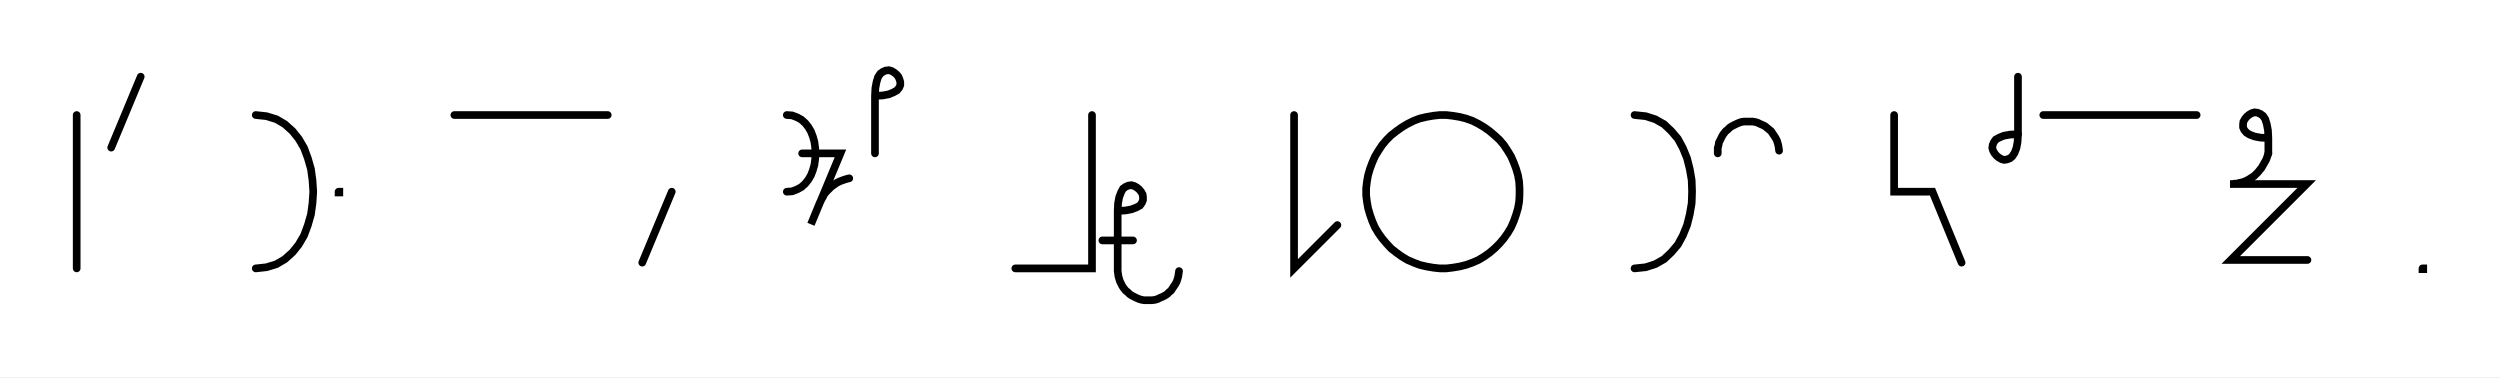
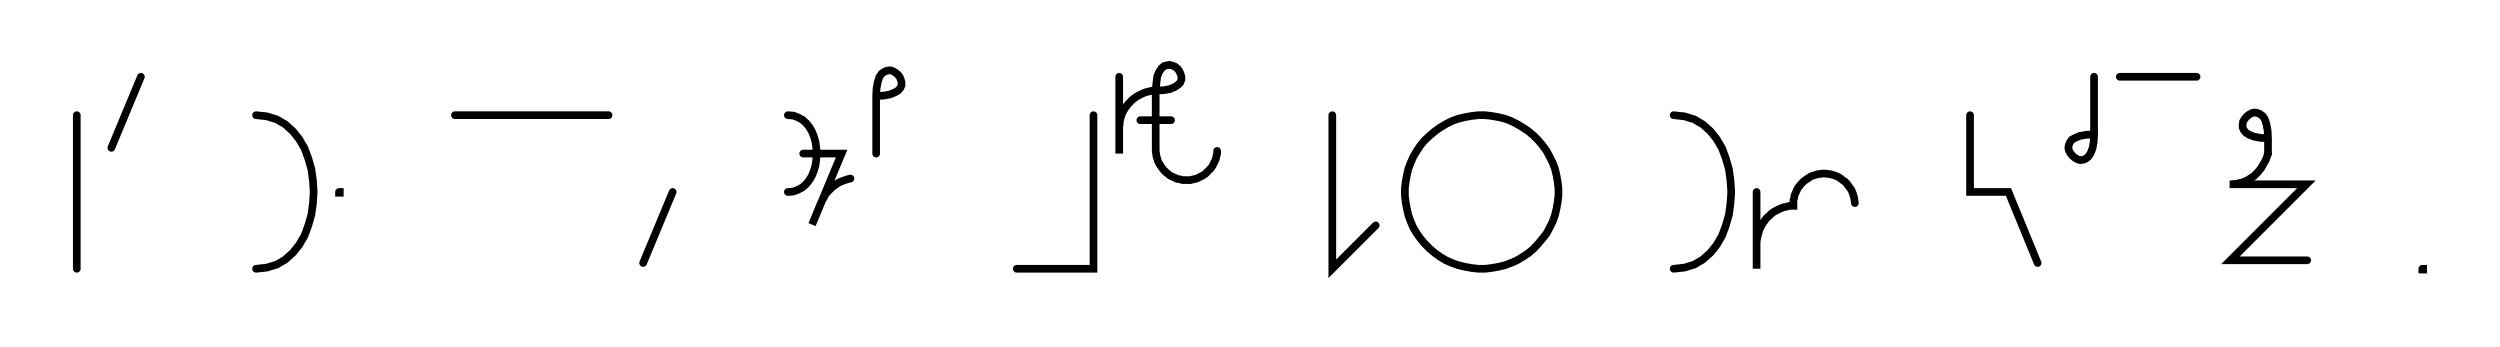
- <svg xmlns="http://www.w3.org/2000/svg" width="652.015" height="98.341" style="fill:none; stroke-linecap:round;">
+ <svg xmlns="http://www.w3.org/2000/svg" width="651.124" height="90.2" style="fill:none; stroke-linecap:round;">
  <rect width="100%" height="100%" fill="#FFFFFF" />
  <path stroke="#000000" stroke-width="2" d="M 550,75" />
  <path stroke="#000000" stroke-width="2" d="M 20,30 20,70" />
  <path stroke="#000000" stroke-width="2" d="M 26.7,70" />
  <path stroke="#000000" stroke-width="2" d="M 36.7,20 29,38.5" />
  <path stroke="#000000" stroke-width="2" d="M 66.7,70" />
  <path stroke="#000000" stroke-width="2" d="M 66.7,30" />
  <path stroke="#000000" stroke-width="2" d="M 66.7,30 69.5,30.3 72.1,31.1 74.3,32.4 76.3,34.2 77.9,36.2 79.3,38.6 80.3,41.3 81.1,44.1 81.5,47 81.7,50 81.5,53 81.1,55.9 80.3,58.7 79.3,61.4 77.9,63.8 76.3,65.8 74.3,67.6 72.1,68.9 69.5,69.7 66.7,70" />
  <path stroke="#000000" stroke-width="2" d="M 88.3,70" />
  <path stroke="#000000" stroke-width="2" d="M 88.3,50 88.5,50 88.5,50.2 88.3,50.2 88.3,50" />
  <path stroke="#000000" stroke-width="2" d="M 118.5,70" />
  <path stroke="#000000" stroke-width="2" d="M 118.5,30 158.5,30" />
  <path stroke="#000000" stroke-width="2" d="M 165.2,70" />
  <path stroke="#000000" stroke-width="2" d="M 175.2,50 167.5,68.5" />
  <path stroke="#000000" stroke-width="2" d="M 205.2,70" />
  <path stroke="#000000" stroke-width="2" d="M 205.2,30" />
  <path stroke="#000000" stroke-width="2" d="M 205.2,30 206.6,30.1 207.9,30.6 209,31.2 210,32.1 210.8,33.1 211.5,34.3 212,35.6 212.4,37 212.6,38.5 212.7,40 212.6,41.5 212.4,43 212,44.4 211.5,45.7 210.8,46.9 210,47.9 209,48.8 207.9,49.4 206.6,49.9 205.2,50" />
  <path stroke="#000000" stroke-width="2" d="M 205.2,40" />
  <path stroke="#000000" stroke-width="2" d="M 209.2,40 219.2,40 211.5,58.5 213.8,52.9 214.2,52.1 214.6,51.4 215,50.6 215.6,49.9 216.2,49.3 216.8,48.7 217.5,48.2 218.2,47.7 219,47.3 219.8,47 220.7,46.7 221.5,46.5" />
  <path stroke="#000000" stroke-width="2" d="M 228.2,70" />
  <path stroke="#000000" stroke-width="2" d="M 228.2,25" />
  <path stroke="#000000" stroke-width="2" d="M 228.2,25 230.2,24.9 231.8,24.6 233,24.1 233.9,23.6 234.5,22.9 234.8,22.2 234.8,21.4 234.6,20.7 234.3,20 233.8,19.4 233.2,18.9 232.5,18.5 231.8,18.3 231,18.4 230.3,18.7 229.6,19.2 229,20.1 228.6,21.4 228.3,23 228.2,25 228.2,40" />
  <path stroke="#000000" stroke-width="2" d="M 264.8,70" />
  <path stroke="#000000" stroke-width="2" d="M 284.8,30 284.8,70 264.8,70" />
  <path stroke="#000000" stroke-width="2" d="M 291.5,70" />
-   <path stroke="#000000" stroke-width="2" d="M 291.5,55" />
-   <path stroke="#000000" stroke-width="2" d="M 291.5,55 293.5,54.9 295.1,54.6 296.4,54.1 297.3,53.6 297.8,52.9 298.1,52.2 298.1,51.4 298,50.7 297.6,50 297.1,49.4 296.5,48.9 295.8,48.5 295.1,48.3 294.3,48.4 293.6,48.7 292.9,49.2 292.4,50.1 291.9,51.4 291.6,53 291.5,55 291.5,70 291.5,70.7 291.6,71.4 291.7,72.1 291.9,72.8 292.1,73.4 292.4,74 292.7,74.6 293.1,75.2 293.6,75.8 294.1,76.2 294.6,76.7 295.2,77.1 295.8,77.4 296.4,77.7 297.1,78 297.8,78.2 298.4,78.3 299.1,78.3 299.8,78.3 300.5,78.3 301.2,78.2 301.9,78 302.5,77.7 303.2,77.4 303.8,77.1 304.4,76.7 304.9,76.2 305.4,75.8 305.8,75.2 306.2,74.6 306.6,74 306.9,73.4 307.1,72.8 307.3,72.1 307.4,71.4 307.5,70.7" />
-   <path stroke="#000000" stroke-width="2" d="M 307.5,62.7" />
-   <path stroke="#000000" stroke-width="2" d="M 287.5,62.7 295.5,62.7" />
-   <path stroke="#000000" stroke-width="2" d="M 337.5,70" />
-   <path stroke="#000000" stroke-width="2" d="M 337.5,30 337.5,70 348.8,58.7" />
-   <path stroke="#000000" stroke-width="2" d="M 355.5,70" />
-   <path stroke="#000000" stroke-width="2" d="M 375.5,70 377.2,70 378.9,69.8 380.7,69.5 382.3,69.1 384,68.5 385.6,67.8 387.1,66.9 388.5,65.9 389.8,64.8 391.1,63.5 392.2,62.2 393.2,60.8 394.1,59.3 394.8,57.7 395.4,56 395.9,54.3 396.2,52.6 396.3,50.9 396.3,49.1 396.2,47.4 395.9,45.7 395.4,44 394.8,42.4 394.1,40.8 393.2,39.3 392.2,37.8 391.1,36.5 389.8,35.3 388.5,34.2 387.1,33.2 385.6,32.3 384,31.5 382.3,30.9 380.7,30.5 378.9,30.2 377.2,30 375.5,30 373.7,30.2 372,30.5 370.3,30.9 368.7,31.5 367.1,32.3 365.6,33.2 364.2,34.2 362.8,35.3 361.6,36.5 360.5,37.8 359.5,39.3 358.6,40.8 357.9,42.4 357.3,44 356.8,45.7 356.5,47.4 356.3,49.1 356.3,50.9 356.5,52.6 356.8,54.3 357.3,56 357.9,57.7 358.6,59.3 359.5,60.8 360.5,62.2 361.6,63.5 362.8,64.8 364.2,65.9 365.6,66.9 367.1,67.8 368.7,68.5 370.3,69.1 372,69.5 373.7,69.8 375.5,70" />
-   <path stroke="#000000" stroke-width="2" d="M 426.3,70" />
-   <path stroke="#000000" stroke-width="2" d="M 426.3,30" />
-   <path stroke="#000000" stroke-width="2" d="M 426.3,30 429.2,30.3 431.7,31.1 434,32.4 435.9,34.2 437.6,36.2 438.9,38.6 440,41.3 440.7,44.1 441.2,47 441.3,50 441.2,53 440.7,55.9 440,58.7 438.9,61.4 437.6,63.8 435.9,65.8 434,67.6 431.7,68.9 429.2,69.7 426.3,70" />
-   <path stroke="#000000" stroke-width="2" d="M 448,70" />
-   <path stroke="#000000" stroke-width="2" d="M 448,40 448,39.3 448,38.6 448.2,37.9 448.3,37.2 448.6,36.6 448.9,36 449.2,35.4 449.6,34.8 450.1,34.2 450.6,33.8 451.1,33.3 451.7,32.9 452.3,32.6 452.9,32.3 453.6,32 454.2,31.8 454.9,31.7 455.6,31.7 456.3,31.7 457,31.7 457.7,31.8 458.4,32 459,32.3 459.7,32.6 460.3,32.9 460.8,33.3 461.4,33.8 461.9,34.2 462.3,34.8 462.7,35.4 463.1,36 463.4,36.6 463.6,37.2 463.8,37.9 463.9,38.6 464,39.3" />
-   <path stroke="#000000" stroke-width="2" d="M 494,70" />
-   <path stroke="#000000" stroke-width="2" d="M 494,30 494,50 504,50 511.6,68.5" />
-   <path stroke="#000000" stroke-width="2" d="M 518.3,70" />
-   <path stroke="#000000" stroke-width="2" d="M 526.3,20 526.3,35" />
-   <path stroke="#000000" stroke-width="2" d="M 526.3,35 526.2,37 525.9,38.6 525.4,39.9 524.8,40.8 524.2,41.3 523.4,41.6 522.7,41.7 522,41.5 521.3,41.1 520.7,40.6 520.2,40 519.8,39.3 519.6,38.6 519.7,37.8 520,37.1 520.5,36.4 521.4,35.9 522.6,35.4 524.3,35.1 526.3,35" />
-   <path stroke="#000000" stroke-width="2" d="M 532.9,70" />
-   <path stroke="#000000" stroke-width="2" d="M 532.9,30 572.9,30" />
-   <path stroke="#000000" stroke-width="2" d="M 579.6,70" />
-   <path stroke="#000000" stroke-width="2" d="M 591.6,36" />
-   <path stroke="#000000" stroke-width="2" d="M 591.6,36 589.6,35.9 588,35.6 586.7,35.1 585.9,34.6 585.3,33.9 585,33.2 585,32.4 585.1,31.7 585.5,31 586,30.4 586.6,29.9 587.3,29.5 588,29.3 588.8,29.4 589.5,29.7 590.2,30.2 590.8,31.1 591.2,32.4 591.5,34 591.6,36 591.6,40" />
-   <path stroke="#000000" stroke-width="2" d="M 591.6,40 591.3,40.9 591,41.7 590.6,42.4 590.2,43.1 589.8,43.8 589.3,44.4 588.9,44.9 588.4,45.4 587.9,45.9 587.4,46.2 586.8,46.6 586.3,46.9 585.7,47.2 585.2,47.4 584.6,47.6 584,47.7 583.4,47.9 582.8,47.9 582.2,48 581.6,48 601.6,48 581.8,67.8 601.8,67.8" />
-   <path stroke="#000000" stroke-width="2" d="M 631.8,70" />
-   <path stroke="#000000" stroke-width="2" d="M 631.8,70 632,70 632,70.2 631.8,70.2 631.8,70" />
-   <path stroke="#000000" stroke-width="2" d="M 662,70" />
+   <path stroke="#000000" stroke-width="2" d="M 291.5,20 291.5,40 291.5,34 291.5,33.1 291.6,32.3 291.7,31.4 291.9,30.6 292.2,29.7 292.6,28.9 293,28.2 293.5,27.5 294.1,26.8 294.7,26.2 295.4,25.6 296.1,25.1 296.9,24.7 297.7,24.3 298.5,24 299.3,23.8 300.2,23.6 301,23.6" />
+   <path stroke="#000000" stroke-width="2" d="M 301,23.6 303.1,23.5 304.7,23.2 305.9,22.7 306.8,22.1 307.4,21.5 307.7,20.7 307.7,20 307.5,19.3 307.2,18.6 306.7,17.9 306.1,17.4 305.4,17.1 304.6,16.9 303.9,17 303.2,17.2 302.5,17.8 301.9,18.7 301.4,19.9 301.2,21.5 301,23.6 301,38.6 301,39.3 301.1,40 301.2,40.7 301.4,41.3 301.6,42 301.9,42.6 302.3,43.2 302.7,43.8 303.1,44.3 303.6,44.8 304.2,45.3 304.7,45.7 305.3,46 306,46.3 306.6,46.6 307.3,46.7 308,46.9 308.7,46.9 309.4,46.9 310.1,46.9 310.8,46.7 311.4,46.6 312.1,46.3 312.7,46 313.3,45.7 313.9,45.3 314.4,44.8 314.9,44.3 315.4,43.8 315.8,43.2 316.1,42.6 316.4,42 316.7,41.3 316.8,40.7 317,40 317,39.3" />
+   <path stroke="#000000" stroke-width="2" d="M 317,31.3" />
+   <path stroke="#000000" stroke-width="2" d="M 297,31.3 305,31.3" />
+   <path stroke="#000000" stroke-width="2" d="M 347,70" />
+   <path stroke="#000000" stroke-width="2" d="M 347,30 347,70 358.3,58.7" />
+   <path stroke="#000000" stroke-width="2" d="M 365,70" />
+   <path stroke="#000000" stroke-width="2" d="M 385,70 386.8,70 388.5,69.8 390.2,69.5 391.9,69.1 393.5,68.5 395.1,67.8 396.6,66.9 398.1,65.9 399.4,64.8 400.6,63.5 401.7,62.2 402.8,60.8 403.6,59.3 404.4,57.7 405,56 405.4,54.3 405.7,52.6 405.9,50.9 405.9,49.1 405.7,47.4 405.4,45.7 405,44 404.4,42.4 403.6,40.8 402.8,39.3 401.7,37.8 400.6,36.5 399.4,35.3 398.1,34.2 396.6,33.2 395.1,32.3 393.5,31.5 391.9,30.9 390.2,30.5 388.5,30.2 386.8,30 385,30 383.3,30.2 381.6,30.5 379.9,30.9 378.2,31.5 376.6,32.3 375.1,33.2 373.7,34.2 372.4,35.3 371.1,36.5 370,37.8 369,39.3 368.1,40.8 367.4,42.4 366.8,44 366.4,45.7 366.1,47.4 365.9,49.1 365.9,50.9 366.1,52.6 366.4,54.3 366.8,56 367.4,57.7 368.1,59.3 369,60.8 370,62.2 371.1,63.5 372.4,64.8 373.7,65.9 375.1,66.9 376.6,67.8 378.2,68.5 379.9,69.1 381.6,69.5 383.3,69.8 385,70" />
+   <path stroke="#000000" stroke-width="2" d="M 435.9,70" />
+   <path stroke="#000000" stroke-width="2" d="M 435.9,30" />
+   <path stroke="#000000" stroke-width="2" d="M 435.9,30 438.7,30.3 441.3,31.1 443.5,32.4 445.5,34.2 447.1,36.2 448.5,38.6 449.5,41.3 450.3,44.1 450.7,47 450.9,50 450.7,53 450.3,55.9 449.5,58.7 448.5,61.4 447.1,63.8 445.5,65.8 443.5,67.6 441.3,68.9 438.7,69.7 435.9,70" />
+   <path stroke="#000000" stroke-width="2" d="M 457.5,70" />
+   <path stroke="#000000" stroke-width="2" d="M 457.5,50 457.5,70 457.5,64 457.5,63.1 457.6,62.3 457.8,61.4 458,60.6 458.3,59.7 458.7,58.9 459.1,58.2 459.6,57.5 460.1,56.8 460.8,56.2 461.4,55.6 462.1,55.1 462.9,54.7 463.7,54.3 464.5,54 465.4,53.8 466.2,53.6 467.1,53.6 467.1,52.9 467.1,52.2 467.3,51.5 467.4,50.8 467.7,50.2 468,49.5 468.3,48.9 468.7,48.4 469.2,47.8 469.7,47.3 470.2,46.9 470.8,46.5 471.4,46.1 472,45.8 472.7,45.6 473.3,45.4 474,45.3 474.7,45.2 475.4,45.2 476.1,45.3 476.8,45.4 477.5,45.6 478.1,45.8 478.8,46.1 479.4,46.5 479.9,46.9 480.5,47.3 481,47.8 481.4,48.4 481.8,48.9 482.2,49.5 482.5,50.2 482.7,50.8 482.9,51.5 483,52.2 483.1,52.9" />
+   <path stroke="#000000" stroke-width="2" d="M 513.1,70" />
+   <path stroke="#000000" stroke-width="2" d="M 513.1,30 513.1,50 523.1,50 530.7,68.5" />
+   <path stroke="#000000" stroke-width="2" d="M 537.4,70" />
+   <path stroke="#000000" stroke-width="2" d="M 545.4,20 545.4,35" />
+   <path stroke="#000000" stroke-width="2" d="M 545.4,35 545.3,37 545,38.6 544.5,39.9 543.9,40.8 543.3,41.3 542.6,41.6 541.8,41.7 541.1,41.5 540.4,41.1 539.8,40.6 539.3,40 538.9,39.3 538.7,38.6 538.8,37.8 539.1,37.1 539.6,36.4 540.5,35.9 541.7,35.4 543.4,35.1 545.4,35" />
+   <path stroke="#000000" stroke-width="2" d="M 552.1,70" />
+   <path stroke="#000000" stroke-width="2" d="M 552.1,20 572.1,20" />
+   <path stroke="#000000" stroke-width="2" d="M 578.7,70" />
+   <path stroke="#000000" stroke-width="2" d="M 590.7,36" />
+   <path stroke="#000000" stroke-width="2" d="M 590.7,36 588.7,35.9 587.1,35.6 585.8,35.1 585,34.6 584.4,33.9 584.1,33.2 584.1,32.4 584.2,31.7 584.6,31 585.1,30.4 585.7,29.9 586.4,29.5 587.1,29.3 587.9,29.4 588.6,29.7 589.3,30.2 589.9,31.1 590.3,32.4 590.6,34 590.7,36 590.7,40" />
+   <path stroke="#000000" stroke-width="2" d="M 590.7,40 590.4,40.9 590.1,41.7 589.7,42.4 589.3,43.1 588.9,43.8 588.4,44.4 588,44.9 587.5,45.4 587,45.9 586.5,46.2 585.9,46.6 585.4,46.9 584.8,47.2 584.3,47.4 583.7,47.6 583.1,47.7 582.5,47.9 581.9,47.9 581.3,48 580.7,48 600.7,48 580.9,67.8 600.9,67.8" />
+   <path stroke="#000000" stroke-width="2" d="M 630.9,70" />
+   <path stroke="#000000" stroke-width="2" d="M 630.9,70 631.1,70 631.1,70.2 630.9,70.2 630.9,70" />
+   <path stroke="#000000" stroke-width="2" d="M 661.1,70" />
</svg>
